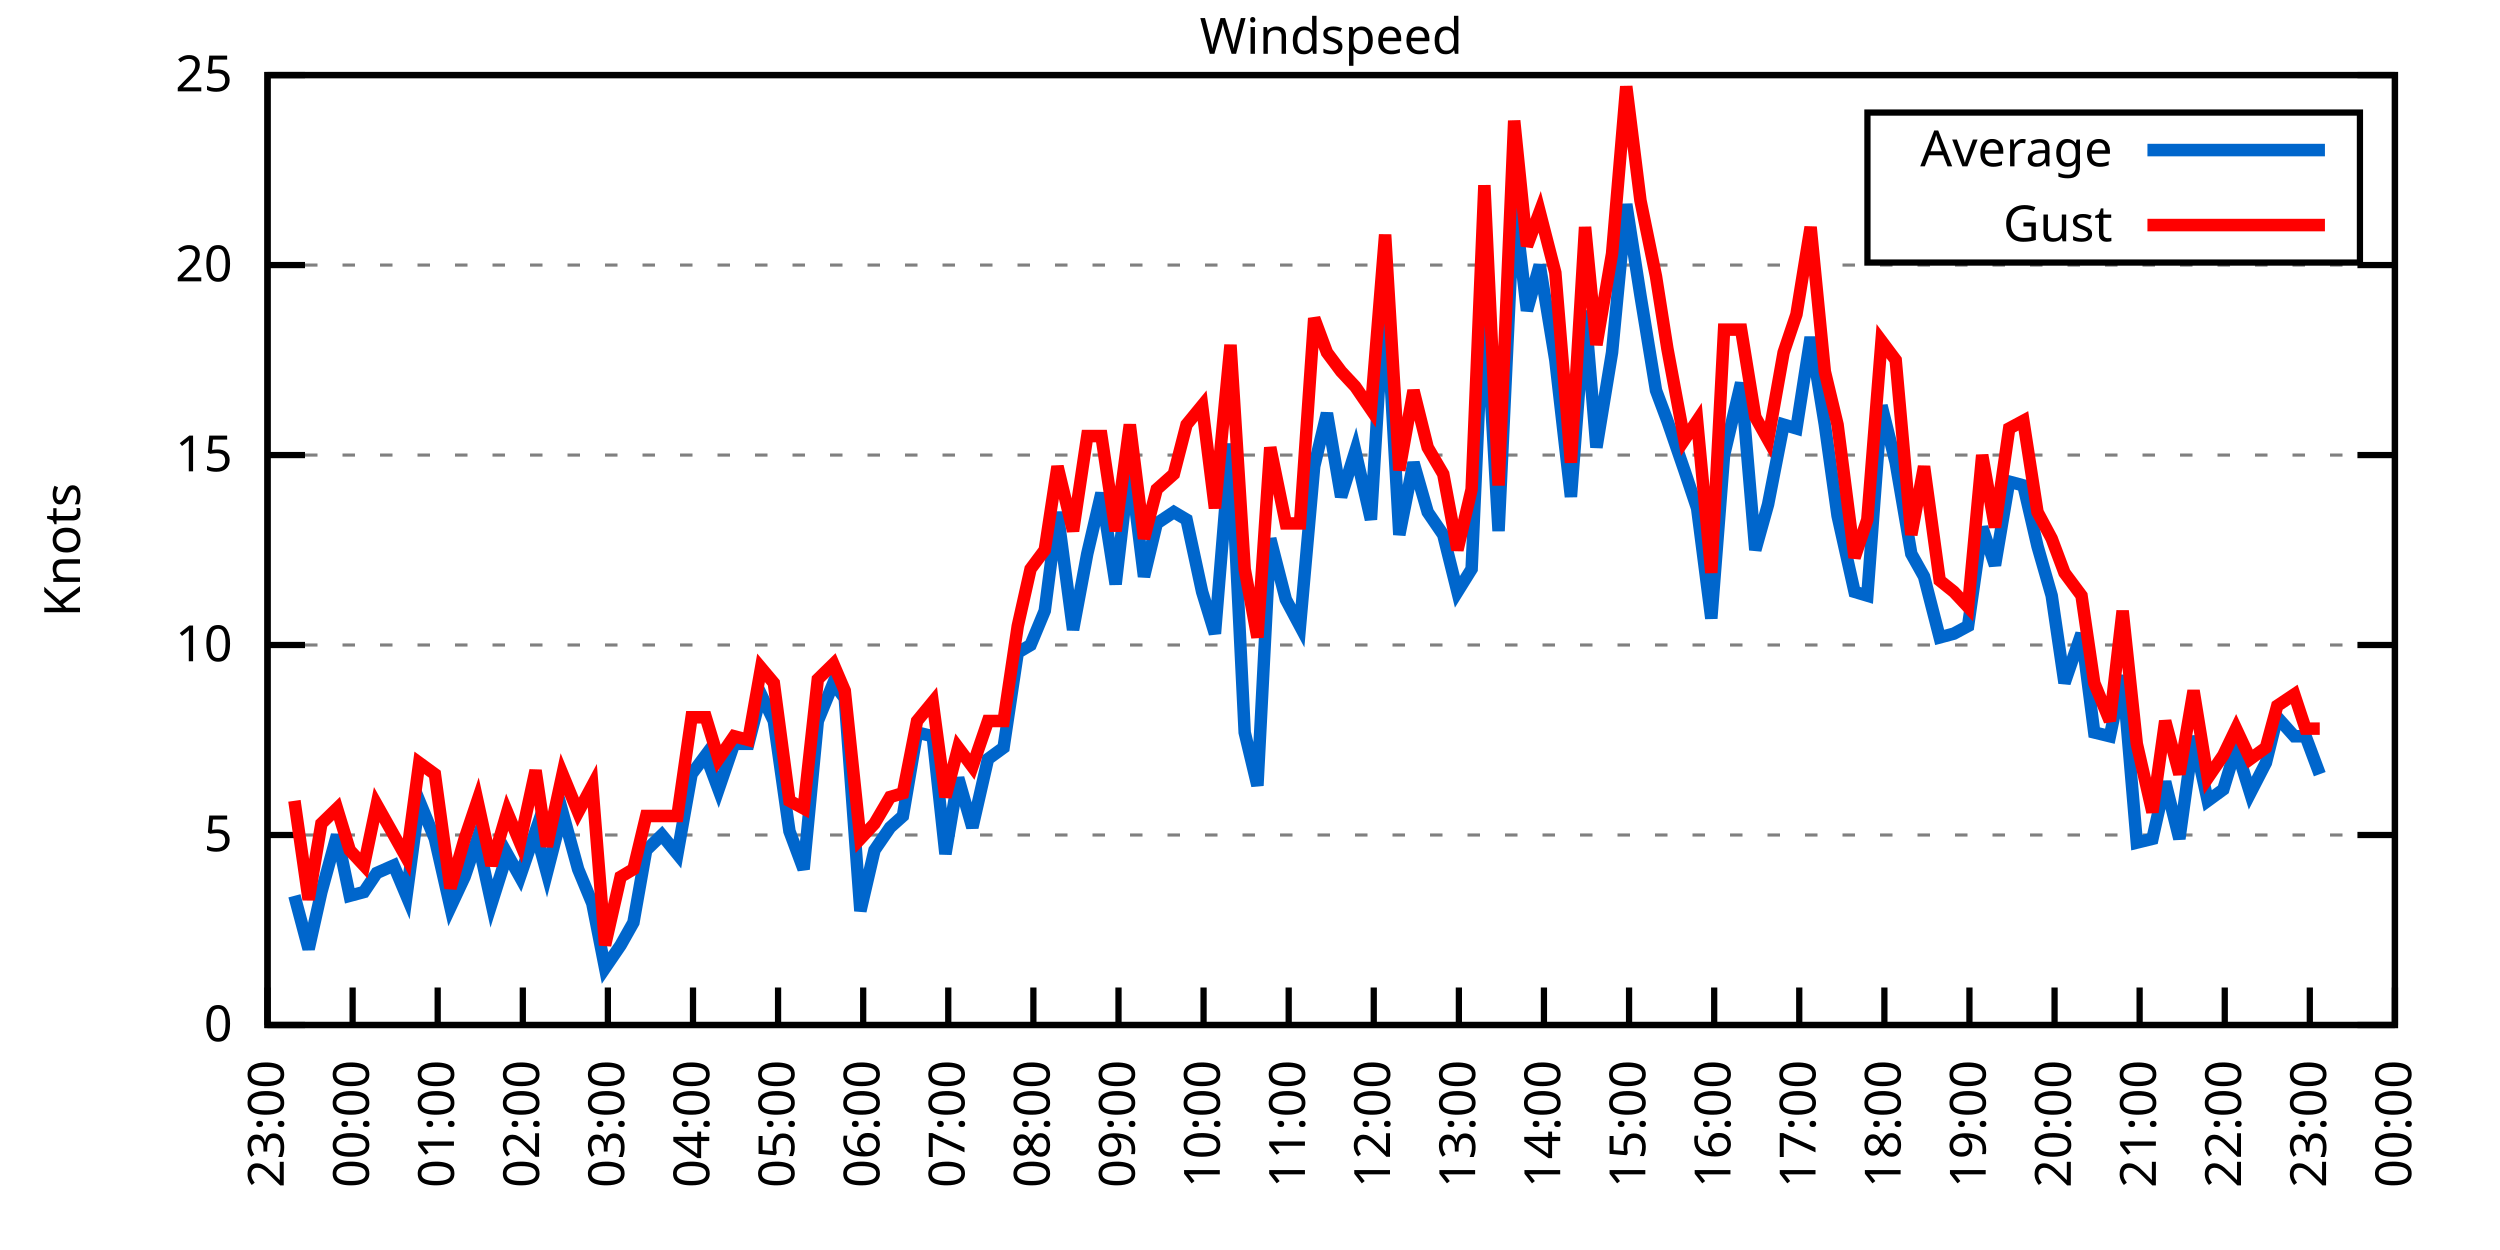
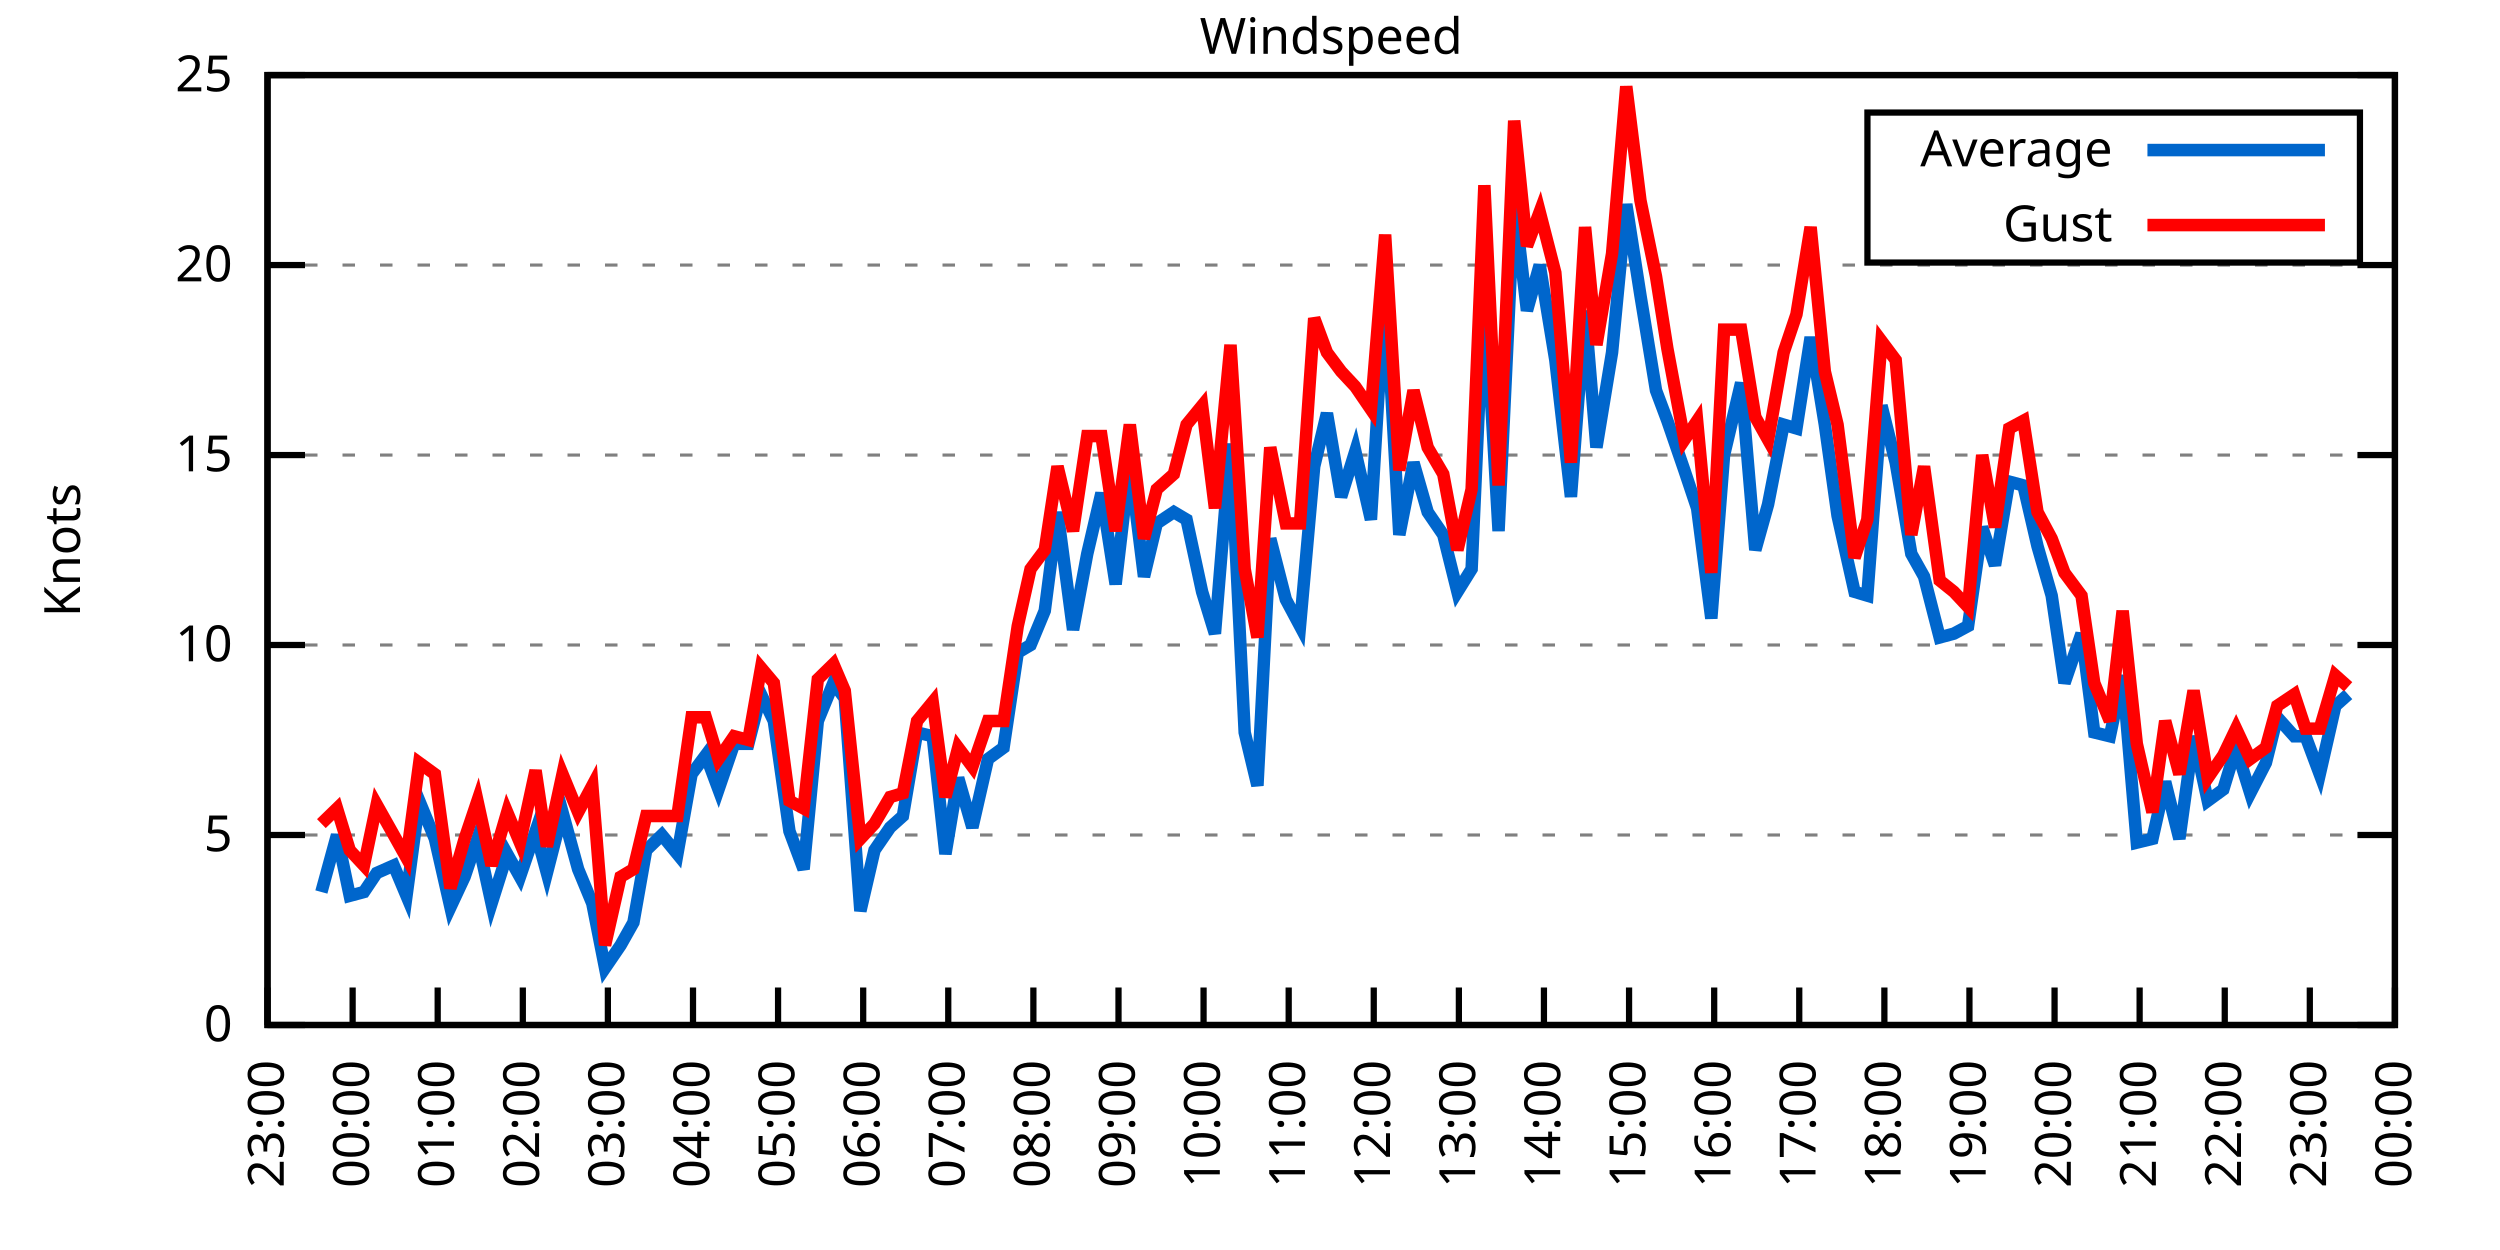
<svg xmlns="http://www.w3.org/2000/svg" xmlns:xlink="http://www.w3.org/1999/xlink" width="400" height="200" viewBox="0 0 400 200">
  <g id="gnuplot_canvas">
    <rect x="0" y="0" width="400" height="200" fill="none" />
    <defs>
      <circle id="gpDot" r="0.5" stroke-width="0.5" stroke="currentColor" />
      <path id="gpPt0" stroke-width="0.333" stroke="currentColor" d="M-1,0 h2 M0,-1 v2" />
      <path id="gpPt1" stroke-width="0.333" stroke="currentColor" d="M-1,-1 L1,1 M1,-1 L-1,1" />
      <path id="gpPt2" stroke-width="0.333" stroke="currentColor" d="M-1,0 L1,0 M0,-1 L0,1 M-1,-1 L1,1 M-1,1 L1,-1" />
      <rect id="gpPt3" stroke-width="0.333" stroke="currentColor" x="-1" y="-1" width="2" height="2" />
      <rect id="gpPt4" stroke-width="0.333" stroke="currentColor" fill="currentColor" x="-1" y="-1" width="2" height="2" />
      <circle id="gpPt5" stroke-width="0.333" stroke="currentColor" cx="0" cy="0" r="1" />
      <use xlink:href="#gpPt5" id="gpPt6" fill="currentColor" stroke="none" />
      <path id="gpPt7" stroke-width="0.333" stroke="currentColor" d="M0,-1.33 L-1.33,0.67 L1.33,0.67 z" />
      <use xlink:href="#gpPt7" id="gpPt8" fill="currentColor" stroke="none" />
      <use xlink:href="#gpPt7" id="gpPt9" stroke="currentColor" transform="rotate(180)" />
      <use xlink:href="#gpPt9" id="gpPt10" fill="currentColor" stroke="none" />
      <use xlink:href="#gpPt3" id="gpPt11" stroke="currentColor" transform="rotate(45)" />
      <use xlink:href="#gpPt11" id="gpPt12" fill="currentColor" stroke="none" />
      <path id="gpPt13" stroke-width="0.333" stroke="currentColor" d="M0,1.330 L1.265,0.411 L0.782,-1.067 L-0.782,-1.076 L-1.265,0.411 z" />
      <use xlink:href="#gpPt13" id="gpPt14" fill="currentColor" stroke="none" />
      <filter id="textbox" filterUnits="objectBoundingBox" x="0" y="0" height="1" width="1">
        <feFlood flood-color="white" flood-opacity="1" result="bgnd" />
        <feComposite in="SourceGraphic" in2="bgnd" operator="atop" />
      </filter>
      <filter id="greybox" filterUnits="objectBoundingBox" x="0" y="0" height="1" width="1">
        <feFlood flood-color="lightgrey" flood-opacity="1" result="grey" />
        <feComposite in="SourceGraphic" in2="grey" operator="atop" />
      </filter>
    </defs>
    <g fill="none" color="white" stroke="currentColor" stroke-width="1.00" stroke-linecap="butt" stroke-linejoin="miter">
</g>
    <g fill="none" color="black" stroke="currentColor" stroke-width="1.00" stroke-linecap="butt" stroke-linejoin="miter">
      <g stroke="none" shape-rendering="crispEdges">
        <polygon fill="rgb(255, 255, 255)" points="42.80,164.00 383.18,164.00 383.18,12.02 42.80,12.02 " />
      </g>
    </g>
    <g fill="none" color="black" stroke="currentColor" stroke-width="1.00" stroke-linecap="butt" stroke-linejoin="miter">
</g>
    <g fill="none" color="black" stroke="black" stroke-width="0.50" stroke-linecap="butt" stroke-linejoin="miter">
</g>
    <g fill="none" color="gray" stroke="currentColor" stroke-width="0.50" stroke-linecap="butt" stroke-linejoin="miter">
      <path stroke="gray" stroke-dasharray="2,4" class="gridline" d="M42.80,164.00 L383.19,164.00  " />
    </g>
    <g fill="none" color="gray" stroke="gray" stroke-width="1.00" stroke-linecap="butt" stroke-linejoin="miter">
</g>
    <g fill="none" color="black" stroke="currentColor" stroke-width="1.00" stroke-linecap="butt" stroke-linejoin="miter">
      <path stroke="black" d="M42.80,164.00 L48.80,164.00 M383.19,164.00 L377.19,164.00  " />
      <g transform="translate(37.20,166.60)" stroke="none" fill="black" font-family="Sans" font-size="8.00" text-anchor="end">
        <text>
          <tspan font-family="Sans"> 0</tspan>
        </text>
      </g>
    </g>
    <g fill="none" color="black" stroke="currentColor" stroke-width="1.00" stroke-linecap="butt" stroke-linejoin="miter">
</g>
    <g fill="none" color="black" stroke="black" stroke-width="0.50" stroke-linecap="butt" stroke-linejoin="miter">
</g>
    <g fill="none" color="gray" stroke="currentColor" stroke-width="0.50" stroke-linecap="butt" stroke-linejoin="miter">
      <path stroke="gray" stroke-dasharray="2,4" class="gridline" d="M42.80,133.60 L383.19,133.60  " />
    </g>
    <g fill="none" color="gray" stroke="gray" stroke-width="1.00" stroke-linecap="butt" stroke-linejoin="miter">
</g>
    <g fill="none" color="black" stroke="currentColor" stroke-width="1.00" stroke-linecap="butt" stroke-linejoin="miter">
      <path stroke="black" d="M42.80,133.60 L48.80,133.60 M383.19,133.60 L377.19,133.60  " />
      <g transform="translate(37.20,136.20)" stroke="none" fill="black" font-family="Sans" font-size="8.00" text-anchor="end">
        <text>
          <tspan font-family="Sans"> 5</tspan>
        </text>
      </g>
    </g>
    <g fill="none" color="black" stroke="currentColor" stroke-width="1.00" stroke-linecap="butt" stroke-linejoin="miter">
</g>
    <g fill="none" color="black" stroke="black" stroke-width="0.50" stroke-linecap="butt" stroke-linejoin="miter">
</g>
    <g fill="none" color="gray" stroke="currentColor" stroke-width="0.50" stroke-linecap="butt" stroke-linejoin="miter">
      <path stroke="gray" stroke-dasharray="2,4" class="gridline" d="M42.80,103.20 L383.19,103.20  " />
    </g>
    <g fill="none" color="gray" stroke="gray" stroke-width="1.00" stroke-linecap="butt" stroke-linejoin="miter">
</g>
    <g fill="none" color="black" stroke="currentColor" stroke-width="1.00" stroke-linecap="butt" stroke-linejoin="miter">
      <path stroke="black" d="M42.80,103.20 L48.80,103.20 M383.19,103.20 L377.19,103.20  " />
      <g transform="translate(37.20,105.80)" stroke="none" fill="black" font-family="Sans" font-size="8.00" text-anchor="end">
        <text>
          <tspan font-family="Sans"> 10</tspan>
        </text>
      </g>
    </g>
    <g fill="none" color="black" stroke="currentColor" stroke-width="1.00" stroke-linecap="butt" stroke-linejoin="miter">
</g>
    <g fill="none" color="black" stroke="black" stroke-width="0.50" stroke-linecap="butt" stroke-linejoin="miter">
</g>
    <g fill="none" color="gray" stroke="currentColor" stroke-width="0.50" stroke-linecap="butt" stroke-linejoin="miter">
      <path stroke="gray" stroke-dasharray="2,4" class="gridline" d="M42.80,72.81 L383.19,72.81  " />
    </g>
    <g fill="none" color="gray" stroke="gray" stroke-width="1.00" stroke-linecap="butt" stroke-linejoin="miter">
</g>
    <g fill="none" color="black" stroke="currentColor" stroke-width="1.00" stroke-linecap="butt" stroke-linejoin="miter">
      <path stroke="black" d="M42.80,72.81 L48.80,72.81 M383.19,72.81 L377.19,72.81  " />
      <g transform="translate(37.20,75.41)" stroke="none" fill="black" font-family="Sans" font-size="8.00" text-anchor="end">
        <text>
          <tspan font-family="Sans"> 15</tspan>
        </text>
      </g>
    </g>
    <g fill="none" color="black" stroke="currentColor" stroke-width="1.00" stroke-linecap="butt" stroke-linejoin="miter">
</g>
    <g fill="none" color="black" stroke="black" stroke-width="0.50" stroke-linecap="butt" stroke-linejoin="miter">
</g>
    <g fill="none" color="gray" stroke="currentColor" stroke-width="0.50" stroke-linecap="butt" stroke-linejoin="miter">
      <path stroke="gray" stroke-dasharray="2,4" class="gridline" d="M42.80,42.41 L383.19,42.41  " />
    </g>
    <g fill="none" color="gray" stroke="gray" stroke-width="1.00" stroke-linecap="butt" stroke-linejoin="miter">
</g>
    <g fill="none" color="black" stroke="currentColor" stroke-width="1.00" stroke-linecap="butt" stroke-linejoin="miter">
      <path stroke="black" d="M42.80,42.41 L48.80,42.41 M383.19,42.41 L377.19,42.41  " />
      <g transform="translate(37.20,45.01)" stroke="none" fill="black" font-family="Sans" font-size="8.00" text-anchor="end">
        <text>
          <tspan font-family="Sans"> 20</tspan>
        </text>
      </g>
    </g>
    <g fill="none" color="black" stroke="currentColor" stroke-width="1.00" stroke-linecap="butt" stroke-linejoin="miter">
</g>
    <g fill="none" color="black" stroke="black" stroke-width="0.50" stroke-linecap="butt" stroke-linejoin="miter">
</g>
    <g fill="none" color="gray" stroke="currentColor" stroke-width="0.50" stroke-linecap="butt" stroke-linejoin="miter">
      <path stroke="gray" stroke-dasharray="2,4" class="gridline" d="M42.80,12.01 L383.19,12.01  " />
    </g>
    <g fill="none" color="gray" stroke="gray" stroke-width="1.00" stroke-linecap="butt" stroke-linejoin="miter">
</g>
    <g fill="none" color="black" stroke="currentColor" stroke-width="1.00" stroke-linecap="butt" stroke-linejoin="miter">
      <path stroke="black" d="M42.80,12.01 L48.80,12.01 M383.19,12.01 L377.19,12.01  " />
      <g transform="translate(37.20,14.61)" stroke="none" fill="black" font-family="Sans" font-size="8.00" text-anchor="end">
        <text>
          <tspan font-family="Sans"> 25</tspan>
        </text>
      </g>
    </g>
    <g fill="none" color="black" stroke="currentColor" stroke-width="1.00" stroke-linecap="butt" stroke-linejoin="miter">
      <path stroke="black" d="M42.80,164.00 L42.80,158.00  " />
      <g transform="translate(45.40,169.60) rotate(270.00)" stroke="none" fill="black" font-family="Sans" font-size="8.00" text-anchor="end">
        <text>
          <tspan font-family="Sans">23:00</tspan>
        </text>
      </g>
    </g>
    <g fill="none" color="black" stroke="currentColor" stroke-width="1.00" stroke-linecap="butt" stroke-linejoin="miter">
      <path stroke="black" d="M56.42,164.00 L56.42,158.00  " />
      <g transform="translate(59.02,169.60) rotate(270.00)" stroke="none" fill="black" font-family="Sans" font-size="8.00" text-anchor="end">
        <text>
          <tspan font-family="Sans">00:00</tspan>
        </text>
      </g>
    </g>
    <g fill="none" color="black" stroke="currentColor" stroke-width="1.00" stroke-linecap="butt" stroke-linejoin="miter">
      <path stroke="black" d="M70.03,164.00 L70.03,158.00  " />
      <g transform="translate(72.63,169.60) rotate(270.00)" stroke="none" fill="black" font-family="Sans" font-size="8.00" text-anchor="end">
        <text>
          <tspan font-family="Sans">01:00</tspan>
        </text>
      </g>
    </g>
    <g fill="none" color="black" stroke="currentColor" stroke-width="1.00" stroke-linecap="butt" stroke-linejoin="miter">
      <path stroke="black" d="M83.65,164.00 L83.65,158.00  " />
      <g transform="translate(86.25,169.60) rotate(270.00)" stroke="none" fill="black" font-family="Sans" font-size="8.00" text-anchor="end">
        <text>
          <tspan font-family="Sans">02:00</tspan>
        </text>
      </g>
    </g>
    <g fill="none" color="black" stroke="currentColor" stroke-width="1.00" stroke-linecap="butt" stroke-linejoin="miter">
      <path stroke="black" d="M97.26,164.00 L97.26,158.00  " />
      <g transform="translate(99.86,169.60) rotate(270.00)" stroke="none" fill="black" font-family="Sans" font-size="8.00" text-anchor="end">
        <text>
          <tspan font-family="Sans">03:00</tspan>
        </text>
      </g>
    </g>
    <g fill="none" color="black" stroke="currentColor" stroke-width="1.00" stroke-linecap="butt" stroke-linejoin="miter">
      <path stroke="black" d="M110.88,164.00 L110.88,158.00  " />
      <g transform="translate(113.48,169.60) rotate(270.00)" stroke="none" fill="black" font-family="Sans" font-size="8.00" text-anchor="end">
        <text>
          <tspan font-family="Sans">04:00</tspan>
        </text>
      </g>
    </g>
    <g fill="none" color="black" stroke="currentColor" stroke-width="1.00" stroke-linecap="butt" stroke-linejoin="miter">
      <path stroke="black" d="M124.49,164.00 L124.49,158.00  " />
      <g transform="translate(127.09,169.60) rotate(270.00)" stroke="none" fill="black" font-family="Sans" font-size="8.00" text-anchor="end">
        <text>
          <tspan font-family="Sans">05:00</tspan>
        </text>
      </g>
    </g>
    <g fill="none" color="black" stroke="currentColor" stroke-width="1.00" stroke-linecap="butt" stroke-linejoin="miter">
      <path stroke="black" d="M138.11,164.00 L138.11,158.00  " />
      <g transform="translate(140.71,169.60) rotate(270.00)" stroke="none" fill="black" font-family="Sans" font-size="8.00" text-anchor="end">
        <text>
          <tspan font-family="Sans">06:00</tspan>
        </text>
      </g>
    </g>
    <g fill="none" color="black" stroke="currentColor" stroke-width="1.00" stroke-linecap="butt" stroke-linejoin="miter">
      <path stroke="black" d="M151.72,164.00 L151.72,158.00  " />
      <g transform="translate(154.32,169.60) rotate(270.00)" stroke="none" fill="black" font-family="Sans" font-size="8.00" text-anchor="end">
        <text>
          <tspan font-family="Sans">07:00</tspan>
        </text>
      </g>
    </g>
    <g fill="none" color="black" stroke="currentColor" stroke-width="1.00" stroke-linecap="butt" stroke-linejoin="miter">
      <path stroke="black" d="M165.34,164.00 L165.34,158.00  " />
      <g transform="translate(167.94,169.60) rotate(270.00)" stroke="none" fill="black" font-family="Sans" font-size="8.00" text-anchor="end">
        <text>
          <tspan font-family="Sans">08:00</tspan>
        </text>
      </g>
    </g>
    <g fill="none" color="black" stroke="currentColor" stroke-width="1.00" stroke-linecap="butt" stroke-linejoin="miter">
      <path stroke="black" d="M178.96,164.00 L178.96,158.00  " />
      <g transform="translate(181.56,169.60) rotate(270.00)" stroke="none" fill="black" font-family="Sans" font-size="8.00" text-anchor="end">
        <text>
          <tspan font-family="Sans">09:00</tspan>
        </text>
      </g>
    </g>
    <g fill="none" color="black" stroke="currentColor" stroke-width="1.00" stroke-linecap="butt" stroke-linejoin="miter">
      <path stroke="black" d="M192.57,164.00 L192.57,158.00  " />
      <g transform="translate(195.17,169.60) rotate(270.00)" stroke="none" fill="black" font-family="Sans" font-size="8.00" text-anchor="end">
        <text>
          <tspan font-family="Sans">10:00</tspan>
        </text>
      </g>
    </g>
    <g fill="none" color="black" stroke="currentColor" stroke-width="1.00" stroke-linecap="butt" stroke-linejoin="miter">
      <path stroke="black" d="M206.19,164.00 L206.19,158.00  " />
      <g transform="translate(208.79,169.60) rotate(270.00)" stroke="none" fill="black" font-family="Sans" font-size="8.00" text-anchor="end">
        <text>
          <tspan font-family="Sans">11:00</tspan>
        </text>
      </g>
    </g>
    <g fill="none" color="black" stroke="currentColor" stroke-width="1.00" stroke-linecap="butt" stroke-linejoin="miter">
      <path stroke="black" d="M219.80,164.00 L219.80,158.00  " />
      <g transform="translate(222.40,169.60) rotate(270.00)" stroke="none" fill="black" font-family="Sans" font-size="8.00" text-anchor="end">
        <text>
          <tspan font-family="Sans">12:00</tspan>
        </text>
      </g>
    </g>
    <g fill="none" color="black" stroke="currentColor" stroke-width="1.00" stroke-linecap="butt" stroke-linejoin="miter">
      <path stroke="black" d="M233.42,164.00 L233.42,158.00  " />
      <g transform="translate(236.02,169.60) rotate(270.00)" stroke="none" fill="black" font-family="Sans" font-size="8.00" text-anchor="end">
        <text>
          <tspan font-family="Sans">13:00</tspan>
        </text>
      </g>
    </g>
    <g fill="none" color="black" stroke="currentColor" stroke-width="1.00" stroke-linecap="butt" stroke-linejoin="miter">
      <path stroke="black" d="M247.03,164.00 L247.03,158.00  " />
      <g transform="translate(249.63,169.60) rotate(270.00)" stroke="none" fill="black" font-family="Sans" font-size="8.00" text-anchor="end">
        <text>
          <tspan font-family="Sans">14:00</tspan>
        </text>
      </g>
    </g>
    <g fill="none" color="black" stroke="currentColor" stroke-width="1.00" stroke-linecap="butt" stroke-linejoin="miter">
      <path stroke="black" d="M260.65,164.00 L260.65,158.00  " />
      <g transform="translate(263.25,169.60) rotate(270.00)" stroke="none" fill="black" font-family="Sans" font-size="8.00" text-anchor="end">
        <text>
          <tspan font-family="Sans">15:00</tspan>
        </text>
      </g>
    </g>
    <g fill="none" color="black" stroke="currentColor" stroke-width="1.00" stroke-linecap="butt" stroke-linejoin="miter">
      <path stroke="black" d="M274.27,164.00 L274.27,158.00  " />
      <g transform="translate(276.87,169.60) rotate(270.00)" stroke="none" fill="black" font-family="Sans" font-size="8.00" text-anchor="end">
        <text>
          <tspan font-family="Sans">16:00</tspan>
        </text>
      </g>
    </g>
    <g fill="none" color="black" stroke="currentColor" stroke-width="1.00" stroke-linecap="butt" stroke-linejoin="miter">
      <path stroke="black" d="M287.88,164.00 L287.88,158.00  " />
      <g transform="translate(290.48,169.60) rotate(270.00)" stroke="none" fill="black" font-family="Sans" font-size="8.00" text-anchor="end">
        <text>
          <tspan font-family="Sans">17:00</tspan>
        </text>
      </g>
    </g>
    <g fill="none" color="black" stroke="currentColor" stroke-width="1.00" stroke-linecap="butt" stroke-linejoin="miter">
      <path stroke="black" d="M301.50,164.00 L301.50,158.00  " />
      <g transform="translate(304.10,169.60) rotate(270.00)" stroke="none" fill="black" font-family="Sans" font-size="8.00" text-anchor="end">
        <text>
          <tspan font-family="Sans">18:00</tspan>
        </text>
      </g>
    </g>
    <g fill="none" color="black" stroke="currentColor" stroke-width="1.00" stroke-linecap="butt" stroke-linejoin="miter">
      <path stroke="black" d="M315.11,164.00 L315.11,158.00  " />
      <g transform="translate(317.71,169.60) rotate(270.00)" stroke="none" fill="black" font-family="Sans" font-size="8.00" text-anchor="end">
        <text>
          <tspan font-family="Sans">19:00</tspan>
        </text>
      </g>
    </g>
    <g fill="none" color="black" stroke="currentColor" stroke-width="1.00" stroke-linecap="butt" stroke-linejoin="miter">
      <path stroke="black" d="M328.73,164.00 L328.73,158.00  " />
      <g transform="translate(331.33,169.60) rotate(270.00)" stroke="none" fill="black" font-family="Sans" font-size="8.00" text-anchor="end">
        <text>
          <tspan font-family="Sans">20:00</tspan>
        </text>
      </g>
    </g>
    <g fill="none" color="black" stroke="currentColor" stroke-width="1.00" stroke-linecap="butt" stroke-linejoin="miter">
      <path stroke="black" d="M342.34,164.00 L342.34,158.00  " />
      <g transform="translate(344.94,169.60) rotate(270.00)" stroke="none" fill="black" font-family="Sans" font-size="8.00" text-anchor="end">
        <text>
          <tspan font-family="Sans">21:00</tspan>
        </text>
      </g>
    </g>
    <g fill="none" color="black" stroke="currentColor" stroke-width="1.00" stroke-linecap="butt" stroke-linejoin="miter">
      <path stroke="black" d="M355.96,164.00 L355.96,158.00  " />
      <g transform="translate(358.56,169.60) rotate(270.00)" stroke="none" fill="black" font-family="Sans" font-size="8.00" text-anchor="end">
        <text>
          <tspan font-family="Sans">22:00</tspan>
        </text>
      </g>
    </g>
    <g fill="none" color="black" stroke="currentColor" stroke-width="1.00" stroke-linecap="butt" stroke-linejoin="miter">
      <path stroke="black" d="M369.57,164.00 L369.57,158.00  " />
      <g transform="translate(372.17,169.60) rotate(270.00)" stroke="none" fill="black" font-family="Sans" font-size="8.00" text-anchor="end">
        <text>
          <tspan font-family="Sans">23:00</tspan>
        </text>
      </g>
    </g>
    <g fill="none" color="black" stroke="currentColor" stroke-width="1.00" stroke-linecap="butt" stroke-linejoin="miter">
      <path stroke="black" d="M383.19,164.00 L383.19,158.00  " />
      <g transform="translate(385.79,169.60) rotate(270.00)" stroke="none" fill="black" font-family="Sans" font-size="8.00" text-anchor="end">
        <text>
          <tspan font-family="Sans">00:00</tspan>
        </text>
      </g>
    </g>
    <g fill="none" color="black" stroke="currentColor" stroke-width="1.00" stroke-linecap="butt" stroke-linejoin="miter">
</g>
    <g fill="none" color="black" stroke="currentColor" stroke-width="1.00" stroke-linecap="butt" stroke-linejoin="miter">
      <path stroke="black" d="M42.80,12.01 L42.80,164.00 L383.19,164.00 L383.19,12.01 L42.80,12.01 Z  " />
    </g>
    <g fill="none" color="black" stroke="currentColor" stroke-width="1.00" stroke-linecap="butt" stroke-linejoin="miter">
</g>
    <g fill="none" color="black" stroke="currentColor" stroke-width="1.00" stroke-linecap="butt" stroke-linejoin="miter">
      <path stroke="black" d="M298.79,42.01 L298.79,18.01 L377.59,18.01 L377.59,42.01 L298.79,42.01 Z  " />
    </g>
    <g id="Windspeed_plot_1">
      <g fill="none" color="white" stroke="black" stroke-width="2.00" stroke-linecap="butt" stroke-linejoin="miter">
</g>
      <g fill="none" color="black" stroke="currentColor" stroke-width="2.00" stroke-linecap="butt" stroke-linejoin="miter">
        <g transform="translate(337.99,26.61)" stroke="none" fill="black" font-family="Sans" font-size="8.00" text-anchor="end">
          <text>
            <tspan font-family="Sans">Average</tspan>
          </text>
        </g>
      </g>
      <g fill="none" color="black" stroke="currentColor" stroke-width="2.00" stroke-linecap="butt" stroke-linejoin="miter">
-         <path stroke="rgb(  0, 102, 204)" d="M343.59,24.01 L371.99,24.01 M47.11,143.33 L49.38,151.84 L51.42,142.72 L53.92,133.60 L55.96,143.33 L58.23,142.72   L60.27,139.68 L63.00,138.47 L65.04,143.33 L67.08,128.13 L69.58,134.21 L72.07,145.15 L74.34,140.29 L76.39,134.21   L78.65,144.55 L81.15,136.64 L83.19,140.29 L85.69,132.99 L87.50,139.68 L90.00,129.95 L92.50,139.07 L94.77,144.55   L96.81,154.88 L99.30,151.23 L101.35,147.59 L103.39,136.03 L105.89,133.60 L108.38,136.64 L110.65,123.87 L112.92,120.83   L114.96,126.31 L117.46,119.01 L119.73,119.01 L121.77,111.11 L123.81,115.36 L126.31,132.99 L128.58,139.07 L130.85,115.36   L133.34,109.28 L135.16,111.72 L137.66,145.76 L139.92,136.03 L142.42,132.39 L144.46,130.56 L146.73,117.19 L149.23,117.80   L151.27,136.64 L153.31,124.48 L155.58,132.39 L158.08,121.44 L160.57,119.62 L162.84,104.42 L164.89,103.20 L167.16,97.73   L169.20,81.93 L171.69,100.77 L173.96,88.61 L176.23,78.89 L178.50,93.48 L180.77,74.02 L183.04,92.26 L185.08,83.75   L187.81,81.93 L189.85,83.14 L192.34,94.69 L194.39,101.38 L196.88,70.98 L199.15,117.19 L201.19,125.70 L203.24,86.18   L205.73,95.91 L208.00,100.16 L210.27,74.63 L212.31,66.12 L214.58,79.49 L216.85,72.20 L219.35,83.14 L221.62,45.45   L223.89,85.57 L226.16,74.02 L228.43,81.93 L230.92,85.57 L233.19,94.69 L235.46,91.04 L237.50,45.45 L239.77,84.97   L242.27,32.07 L244.31,49.70 L246.35,42.41 L248.85,57.61 L251.35,79.49 L253.61,49.70 L255.43,71.59 L257.93,56.39   L260.20,32.68 L262.47,47.27 L264.96,62.47 L266.78,67.33 L269.50,75.24 L271.54,81.32 L273.81,98.95 L275.85,72.81   L278.58,61.25 L280.85,88.00 L282.89,80.71 L285.38,67.94 L287.43,68.55 L289.70,53.96 L291.97,67.94 L294.01,82.53   L296.73,94.69 L298.77,95.30 L301.04,64.90 L303.31,74.02 L305.81,88.61 L307.85,92.26 L310.35,101.99 L312.62,101.38   L314.89,100.16 L317.15,84.36 L319.20,90.44 L321.47,77.06 L323.74,77.67 L326.00,87.40 L328.27,95.30 L330.32,109.28   L333.04,101.38 L335.08,117.19 L337.58,117.80 L339.62,108.07 L341.89,134.82 L344.39,134.21 L346.43,125.09 L348.70,134.21   L350.97,117.80 L353.24,128.13 L355.73,126.31 L357.77,119.62 L360.04,126.91 L362.54,122.05 L364.36,114.76 L367.08,117.80   L368.89,117.80 L371.16,123.87  " />
+         <path stroke="rgb(  0, 102, 204)" d="M343.59,24.01 L371.99,24.01 M51.42,142.72 L53.92,133.60 L55.96,143.33 L58.23,142.72 L60.27,139.68 L63.00,138.47   L65.04,143.33 L67.08,128.13 L69.58,134.21 L72.07,145.15 L74.34,140.29 L76.39,134.21 L78.65,144.55 L81.15,136.64   L83.19,140.29 L85.69,132.99 L87.50,139.68 L90.00,129.95 L92.50,139.07 L94.77,144.55 L96.81,154.88 L99.30,151.23   L101.35,147.59 L103.39,136.03 L105.89,133.60 L108.38,136.64 L110.65,123.87 L112.92,120.83 L114.96,126.31 L117.46,119.01   L119.73,119.01 L121.77,111.11 L123.81,115.36 L126.31,132.99 L128.58,139.07 L130.85,115.36 L133.34,109.28 L135.16,111.72   L137.66,145.76 L139.92,136.03 L142.42,132.39 L144.46,130.56 L146.73,117.19 L149.23,117.80 L151.27,136.64 L153.31,124.48   L155.58,132.39 L158.08,121.44 L160.57,119.62 L162.84,104.42 L164.89,103.20 L167.16,97.73 L169.20,81.93 L171.69,100.77   L173.96,88.61 L176.23,78.89 L178.50,93.48 L180.77,74.02 L183.04,92.26 L185.08,83.75 L187.81,81.93 L189.85,83.14   L192.34,94.69 L194.39,101.38 L196.88,70.98 L199.15,117.19 L201.19,125.70 L203.24,86.18 L205.73,95.91 L208.00,100.16   L210.27,74.63 L212.31,66.12 L214.58,79.49 L216.85,72.20 L219.35,83.14 L221.62,45.45 L223.89,85.57 L226.16,74.02   L228.43,81.93 L230.92,85.57 L233.19,94.69 L235.46,91.04 L237.50,45.45 L239.77,84.97 L242.27,32.07 L244.31,49.70   L246.35,42.41 L248.85,57.61 L251.35,79.49 L253.61,49.70 L255.43,71.59 L257.93,56.39 L260.20,32.68 L262.47,47.27   L264.96,62.47 L266.78,67.33 L269.50,75.24 L271.54,81.32 L273.81,98.95 L275.85,72.81 L278.58,61.25 L280.85,88.00   L282.89,80.71 L285.38,67.94 L287.43,68.55 L289.70,53.96 L291.97,67.94 L294.01,82.53 L296.73,94.69 L298.77,95.30   L301.04,64.90 L303.31,74.02 L305.81,88.61 L307.85,92.26 L310.35,101.99 L312.62,101.38 L314.89,100.16 L317.15,84.36   L319.20,90.44 L321.47,77.06 L323.74,77.67 L326.00,87.40 L328.27,95.30 L330.32,109.28 L333.04,101.38 L335.08,117.19   L337.58,117.80 L339.62,108.07 L341.89,134.82 L344.39,134.21 L346.43,125.09 L348.70,134.21 L350.97,117.80 L353.24,128.13   L355.73,126.31 L357.77,119.62 L360.04,126.91 L362.54,122.05 L364.36,114.76 L367.08,117.80 L368.89,117.80 L371.16,123.87   L373.66,112.93 L375.70,111.11  " />
      </g>
    </g>
    <g id="Windspeed_plot_2">
      <g fill="none" color="black" stroke="currentColor" stroke-width="2.00" stroke-linecap="butt" stroke-linejoin="miter">
        <g transform="translate(337.99,38.61)" stroke="none" fill="black" font-family="Sans" font-size="8.00" text-anchor="end">
          <text>
            <tspan font-family="Sans">Gust</tspan>
          </text>
        </g>
      </g>
      <g fill="none" color="black" stroke="currentColor" stroke-width="2.00" stroke-linecap="butt" stroke-linejoin="miter">
-         <path stroke="rgb(255,   0,   0)" d="M343.59,36.01 L371.99,36.01 M47.11,128.13 L49.38,143.94 L51.42,131.78 L53.92,129.35 L55.96,136.03 L58.23,138.47   L60.27,128.74 L63.00,133.60 L65.04,137.25 L67.08,122.05 L69.58,123.87 L72.07,142.11 L74.34,134.21 L76.39,128.13   L78.65,138.47 L81.15,129.95 L83.19,134.82 L85.69,123.27 L87.50,135.43 L90.00,123.87 L92.50,129.95 L94.77,125.70   L96.81,151.23 L99.30,140.29 L101.35,139.07 L103.39,130.56 L105.89,130.56 L108.38,130.56 L110.65,114.76 L112.92,114.76   L114.96,121.44 L117.46,117.80 L119.73,118.40 L121.77,106.85 L123.81,109.28 L126.31,128.13 L128.58,129.35 L130.85,108.68   L133.34,106.24 L135.16,110.50 L137.66,134.21 L139.92,131.78 L142.42,127.52 L144.46,126.91 L146.73,115.36 L149.23,112.32   L151.27,127.52 L153.31,119.62 L155.58,122.66 L158.08,115.36 L160.57,115.36 L162.84,100.16 L164.89,91.04 L167.16,88.00   L169.20,74.63 L171.69,84.97 L173.96,69.77 L176.23,69.77 L178.50,84.97 L180.77,67.94 L183.04,86.18 L185.08,78.28   L187.81,75.85 L189.85,67.94 L192.34,64.90 L194.39,81.32 L196.88,55.18 L199.15,91.04 L201.19,101.99 L203.24,71.59   L205.73,83.75 L208.00,83.75 L210.27,50.92 L212.31,56.39 L214.58,59.43 L216.85,61.86 L219.35,65.51 L221.62,37.54   L223.89,75.24 L226.16,62.47 L228.43,71.59 L230.92,75.85 L233.19,88.00 L235.46,78.28 L237.50,29.64 L239.77,77.67   L242.27,19.31 L244.31,39.37 L246.35,33.90 L248.85,43.62 L251.35,74.02 L253.61,36.33 L255.43,55.18 L257.93,40.58   L260.20,13.83 L262.47,32.07 L264.96,44.23 L266.78,55.78 L269.50,70.37 L271.54,67.33 L273.81,91.65 L275.85,52.74   L278.58,52.74 L280.85,66.73 L282.89,70.37 L285.38,56.39 L287.43,50.31 L289.70,36.33 L291.97,59.43 L294.01,67.94   L296.73,89.22 L298.77,83.14 L301.04,54.57 L303.31,57.61 L305.81,85.57 L307.85,74.63 L310.35,92.87 L312.62,94.69   L314.89,97.12 L317.15,72.81 L319.20,84.36 L321.47,68.55 L323.74,67.33 L326.00,81.93 L328.27,86.18 L330.32,91.65   L333.04,95.30 L335.08,109.28 L337.58,115.36 L339.62,97.73 L341.89,119.01 L344.39,129.95 L346.43,115.36 L348.70,123.87   L350.97,110.50 L353.24,124.48 L355.73,120.83 L357.77,116.58 L360.04,121.44 L362.54,119.62 L364.36,112.93 L367.08,111.11   L368.89,116.58 L371.16,116.58  " />
+         <path stroke="rgb(255,   0,   0)" d="M343.59,36.01 L371.99,36.01 M51.42,131.78 L53.92,129.35 L55.96,136.03 L58.23,138.47 L60.27,128.74 L63.00,133.60   L65.04,137.25 L67.08,122.05 L69.58,123.87 L72.07,142.11 L74.34,134.21 L76.39,128.13 L78.65,138.47 L81.15,129.95   L83.19,134.82 L85.69,123.27 L87.50,135.43 L90.00,123.87 L92.50,129.95 L94.77,125.70 L96.81,151.23 L99.30,140.29   L101.35,139.07 L103.39,130.56 L105.89,130.56 L108.38,130.56 L110.65,114.76 L112.92,114.76 L114.96,121.44 L117.46,117.80   L119.73,118.40 L121.77,106.85 L123.81,109.28 L126.31,128.13 L128.58,129.35 L130.85,108.68 L133.34,106.24 L135.16,110.50   L137.66,134.21 L139.92,131.78 L142.42,127.52 L144.46,126.91 L146.73,115.36 L149.23,112.32 L151.27,127.52 L153.31,119.62   L155.58,122.66 L158.08,115.36 L160.57,115.36 L162.84,100.16 L164.89,91.04 L167.16,88.00 L169.20,74.63 L171.69,84.97   L173.96,69.77 L176.23,69.77 L178.50,84.97 L180.77,67.94 L183.04,86.18 L185.08,78.28 L187.81,75.85 L189.85,67.94   L192.34,64.90 L194.39,81.32 L196.88,55.18 L199.15,91.04 L201.19,101.99 L203.24,71.59 L205.73,83.75 L208.00,83.75   L210.27,50.92 L212.31,56.39 L214.58,59.43 L216.85,61.86 L219.35,65.51 L221.62,37.54 L223.89,75.24 L226.16,62.47   L228.43,71.59 L230.92,75.85 L233.19,88.00 L235.46,78.28 L237.50,29.64 L239.77,77.67 L242.27,19.31 L244.31,39.37   L246.35,33.90 L248.85,43.62 L251.35,74.02 L253.61,36.33 L255.43,55.18 L257.93,40.58 L260.20,13.83 L262.47,32.07   L264.96,44.23 L266.78,55.78 L269.50,70.37 L271.54,67.33 L273.81,91.65 L275.85,52.74 L278.58,52.74 L280.85,66.73   L282.89,70.37 L285.38,56.39 L287.43,50.31 L289.70,36.33 L291.97,59.43 L294.01,67.94 L296.73,89.22 L298.77,83.14   L301.04,54.57 L303.31,57.61 L305.81,85.57 L307.85,74.63 L310.35,92.87 L312.62,94.69 L314.89,97.12 L317.15,72.81   L319.20,84.36 L321.47,68.55 L323.74,67.33 L326.00,81.93 L328.27,86.18 L330.32,91.65 L333.04,95.30 L335.08,109.28   L337.58,115.36 L339.62,97.73 L341.89,119.01 L344.39,129.95 L346.43,115.36 L348.70,123.87 L350.97,110.50 L353.24,124.48   L355.73,120.83 L357.77,116.58 L360.04,121.44 L362.54,119.62 L364.36,112.93 L367.08,111.11 L368.89,116.58 L371.16,116.58   L373.66,108.07 L375.70,109.89  " />
      </g>
    </g>
    <g fill="none" color="black" stroke="currentColor" stroke-width="2.00" stroke-linecap="butt" stroke-linejoin="miter">
</g>
    <g fill="none" color="black" stroke="black" stroke-width="1.00" stroke-linecap="butt" stroke-linejoin="miter">
</g>
    <g fill="none" color="black" stroke="currentColor" stroke-width="1.00" stroke-linecap="butt" stroke-linejoin="miter">
      <path stroke="black" d="M42.80,12.01 L42.80,164.00 L383.19,164.00 L383.19,12.01 L42.80,12.01 Z  " />
      <g transform="translate(12.80,88.01) rotate(270.00)" stroke="none" fill="black" font-family="Sans" font-size="8.00" text-anchor="middle">
        <text>
          <tspan font-family="Sans">Knots</tspan>
        </text>
      </g>
    </g>
    <g fill="none" color="black" stroke="currentColor" stroke-width="1.00" stroke-linecap="butt" stroke-linejoin="miter">
</g>
    <g fill="none" color="black" stroke="currentColor" stroke-width="1.00" stroke-linecap="butt" stroke-linejoin="miter">
      <g transform="translate(212.99,8.61)" stroke="none" fill="black" font-family="Sans" font-size="8.00" text-anchor="middle">
        <text>
          <tspan font-family="Sans">Windspeed</tspan>
        </text>
      </g>
    </g>
    <g fill="none" color="black" stroke="currentColor" stroke-width="1.00" stroke-linecap="butt" stroke-linejoin="miter">
</g>
  </g>
</svg>
